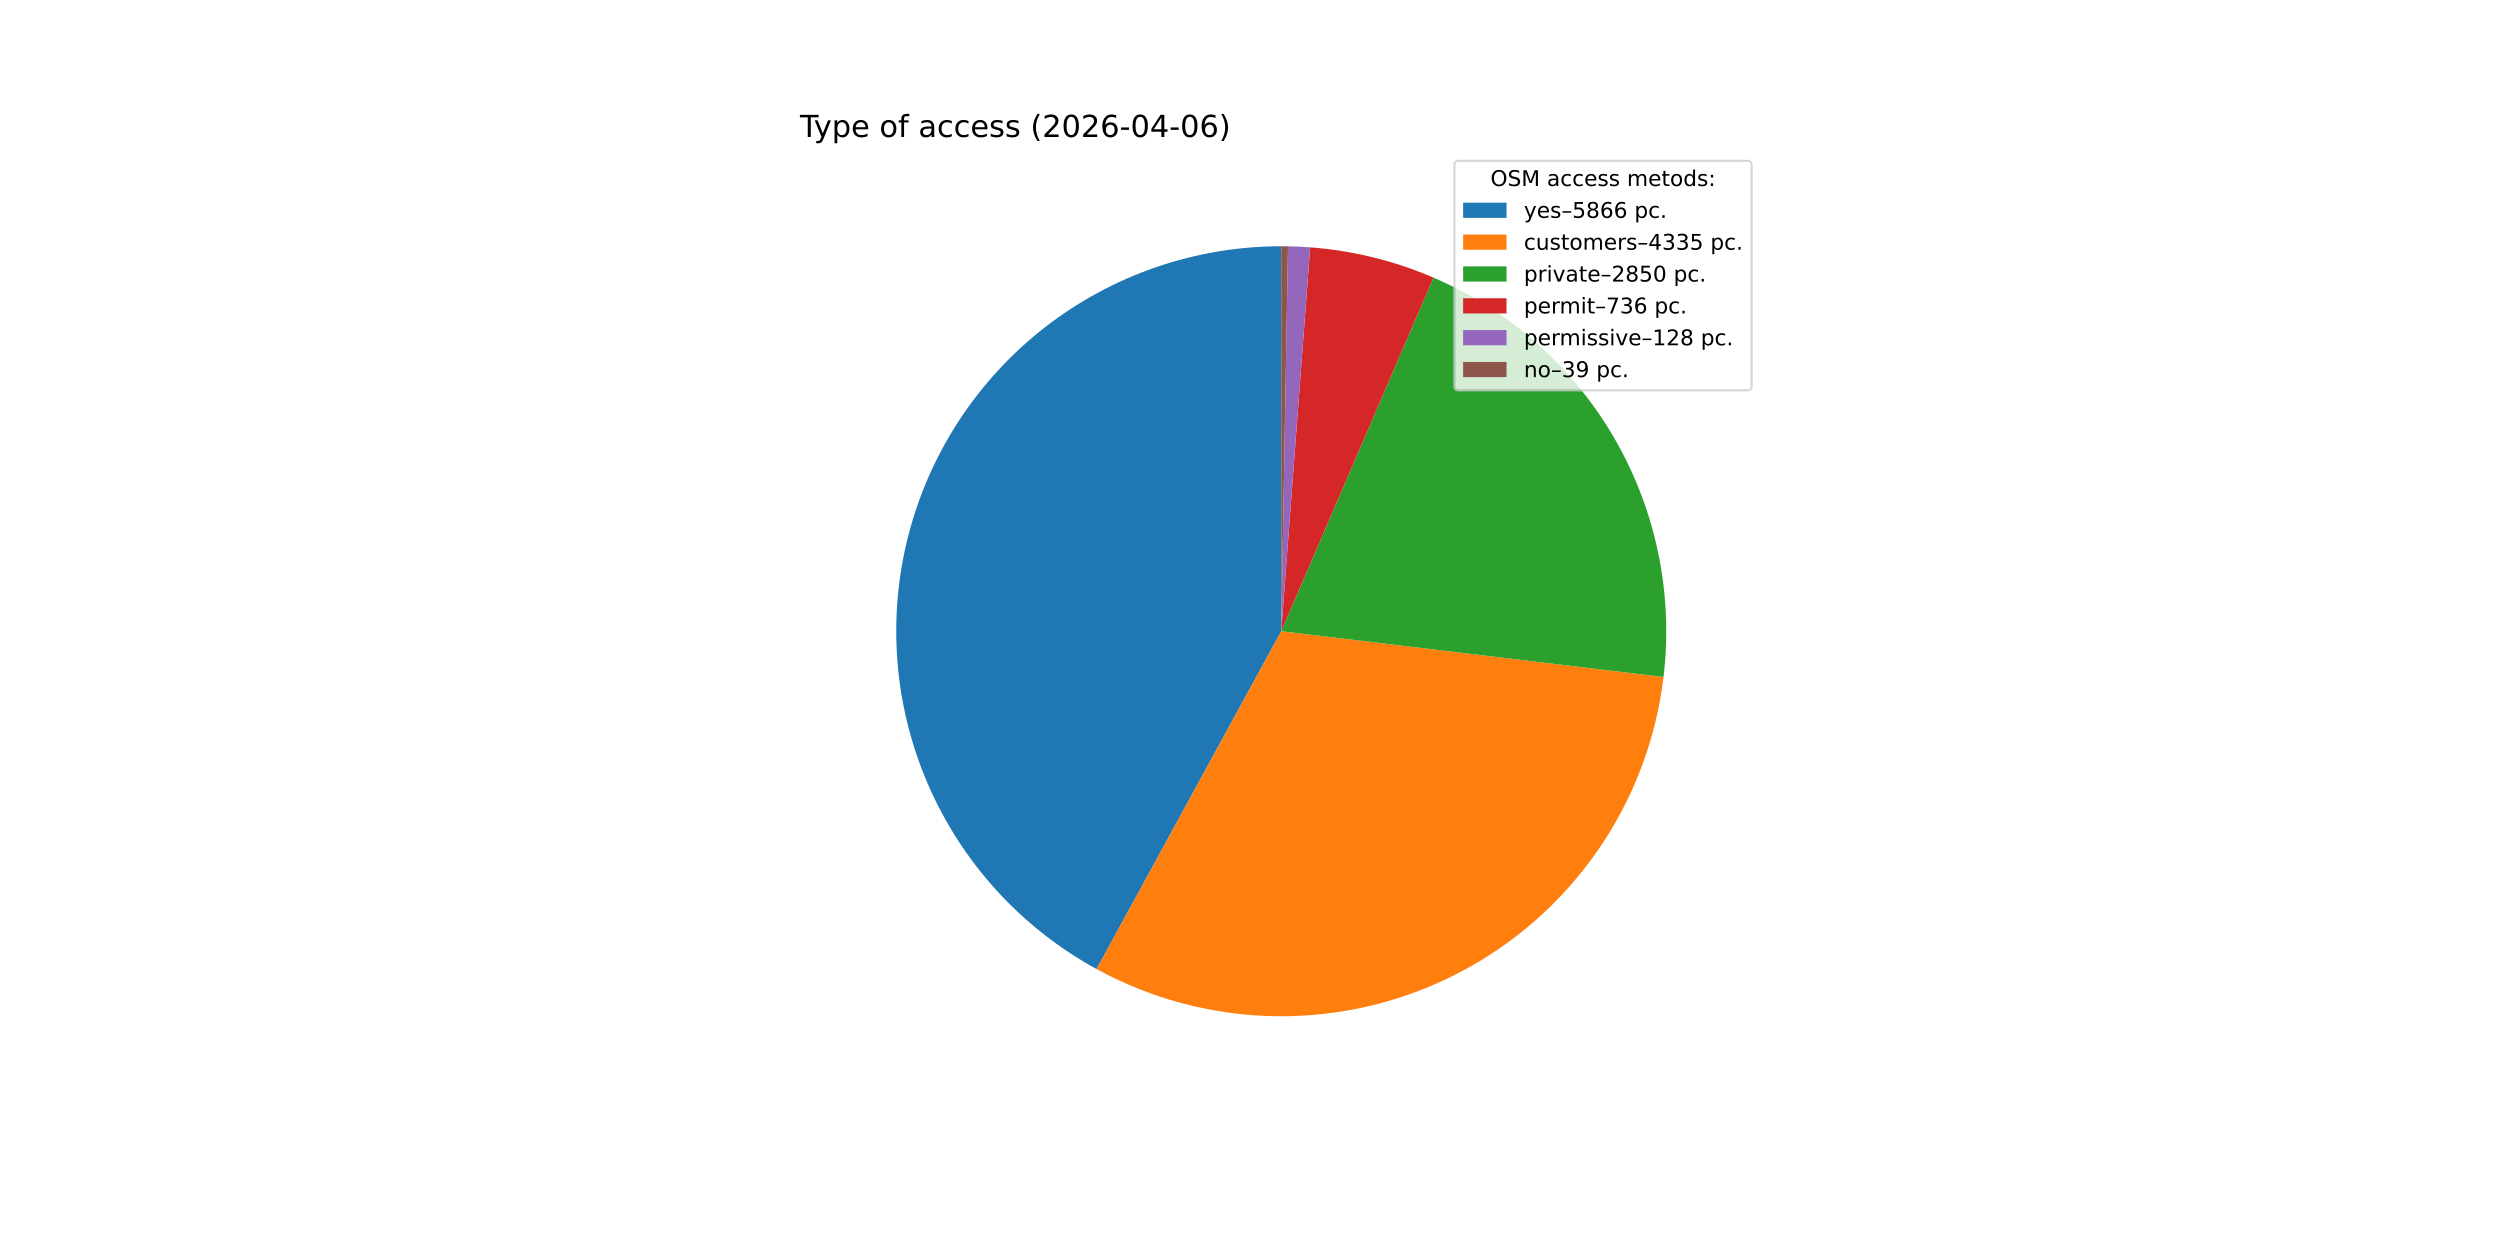
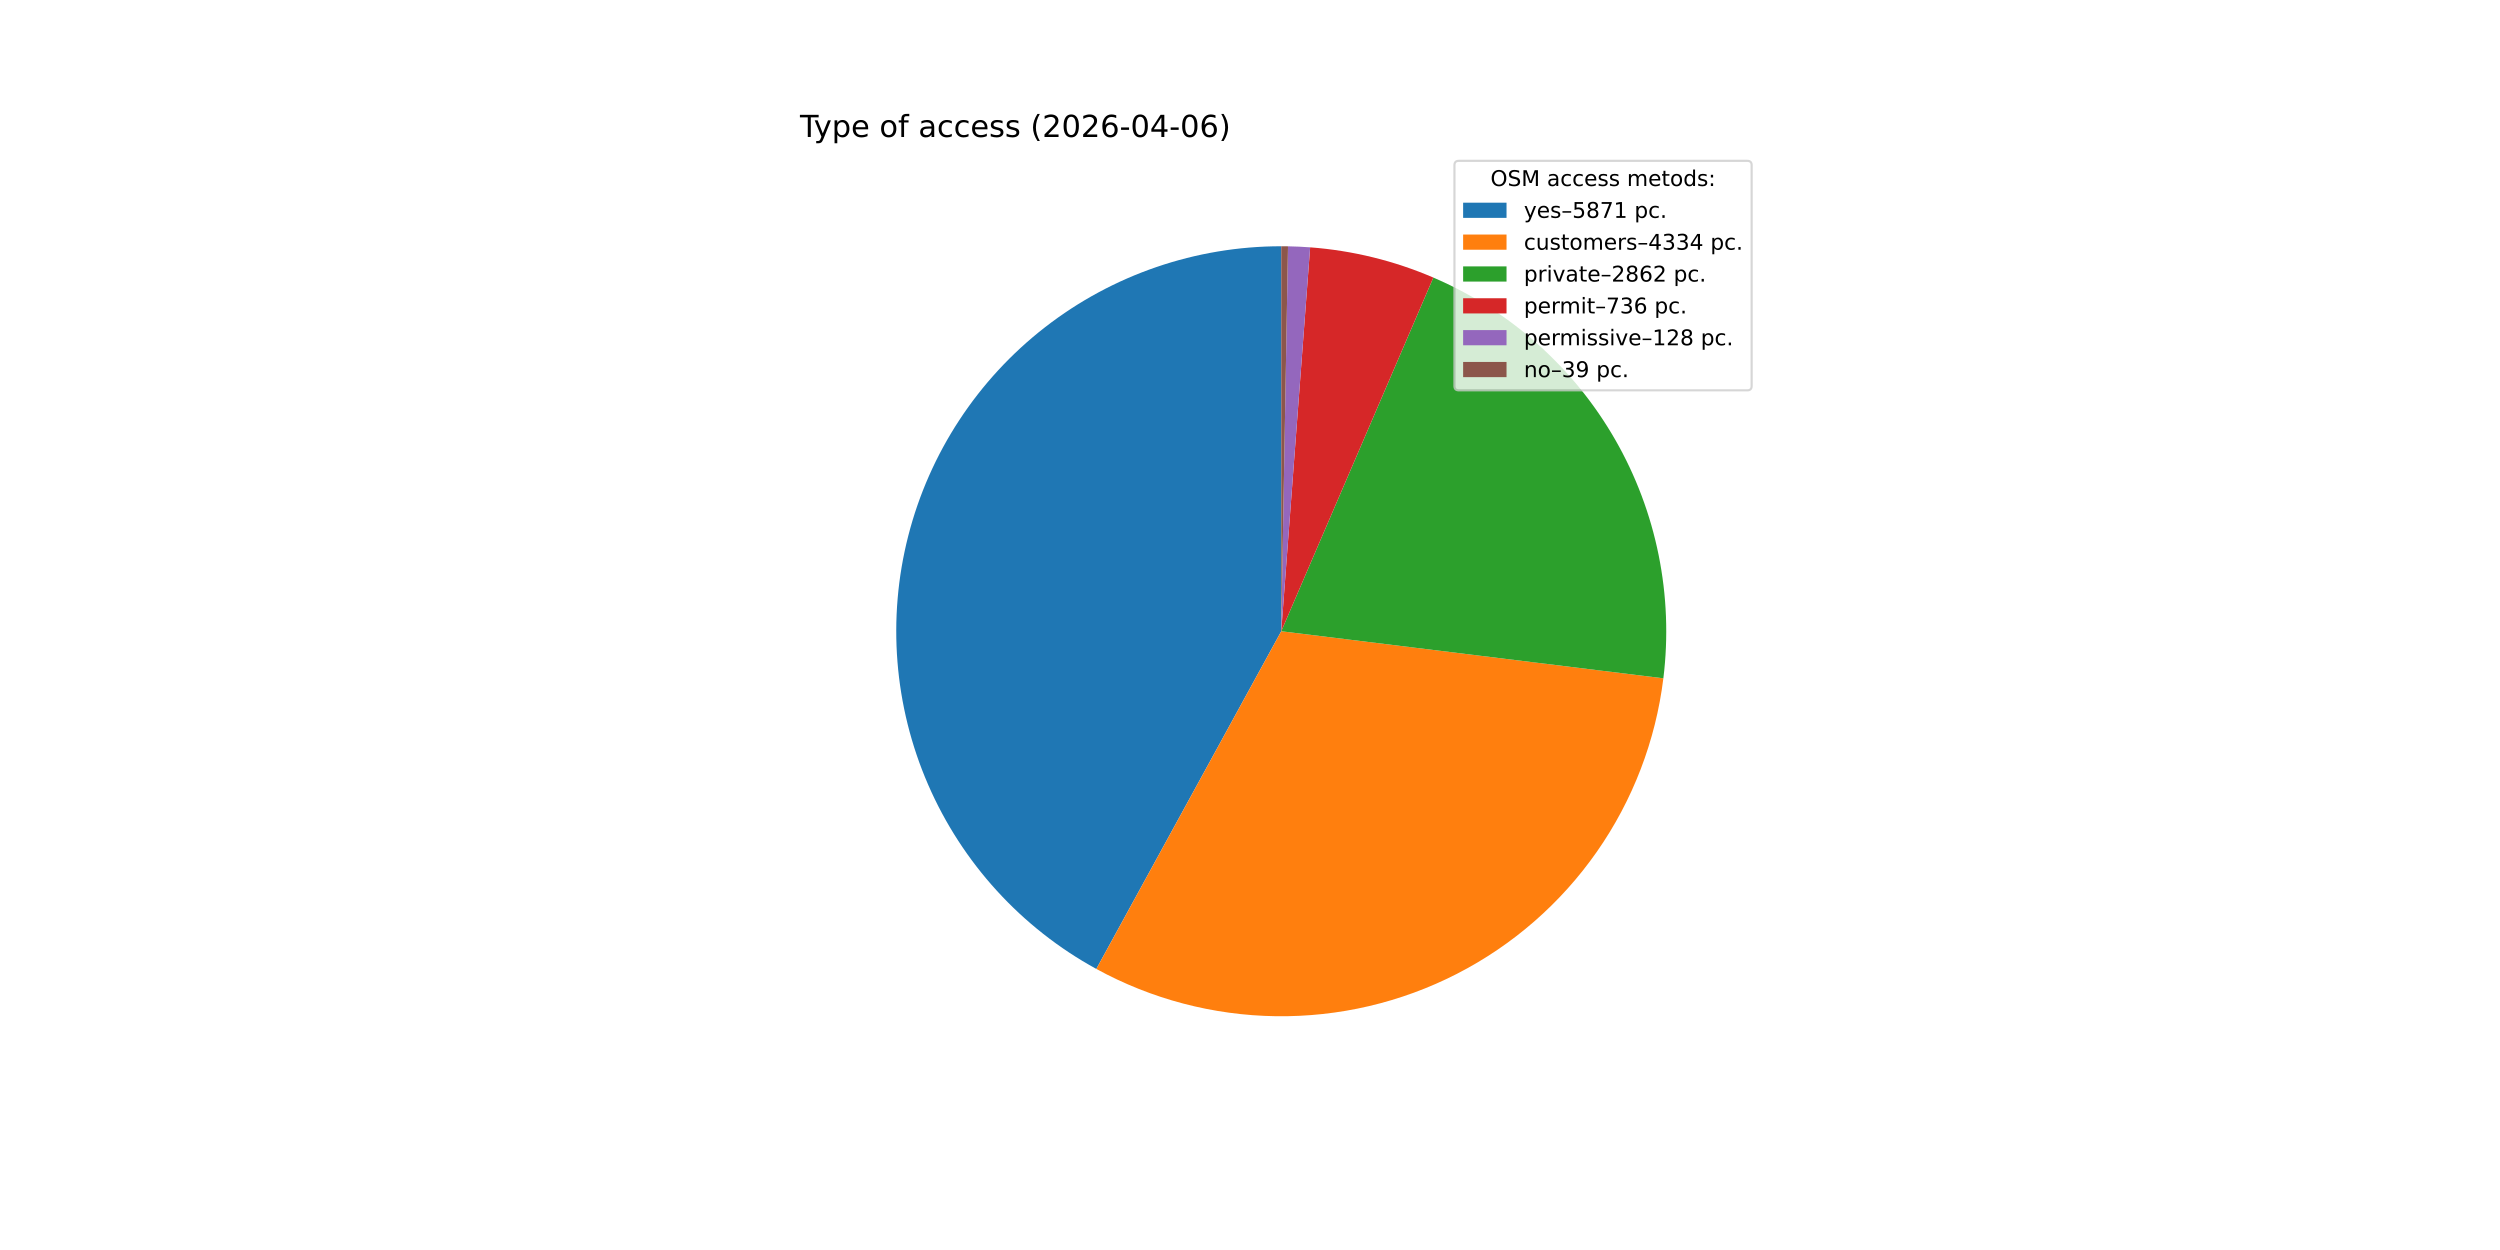
<svg xmlns="http://www.w3.org/2000/svg" xmlns:xlink="http://www.w3.org/1999/xlink" width="1152pt" height="576pt" viewBox="0 0 1152 576" version="1.1">
  <defs>
    <style type="text/css">*{stroke-linejoin: round; stroke-linecap: butt}</style>
  </defs>
  <g id="figure_1">
    <g id="patch_1">
      <path d="M 0 576  L 1152 576  L 1152 0  L 0 0  z " style="fill: #ffffff" />
    </g>
    <g id="axes_1">
      <g id="patch_2">
-         <path d="M 590.4 113.472  C 550.999 113.472 512.7 126.598 481.581 150.765  C 450.463 174.933 428.266 208.792 418.513 246.966  C 408.76 285.141 411.997 325.498 427.71 361.63  C 443.423 397.762 470.733 427.649 505.306 446.548  L 590.4 290.88  z " style="fill: #1f77b4" />
+         <path d="M 590.4 113.472  C 551.011 113.472 512.722 126.59 481.609 150.744  C 450.495 174.899 428.295 208.74 418.53 246.9  C 408.765 285.059 411.982 325.405 427.669 361.535  C 443.356 397.665 470.637 427.562 505.185 446.482  L 590.4 290.88  z " style="fill: #1f77b4" />
      </g>
      <g id="patch_3">
-         <path d="M 505.306 446.548  C 530.752 460.458 559.225 467.919 588.223 468.275  C 617.221 468.63 645.869 461.871 671.649 448.589  C 697.429 435.308 719.563 415.906 736.107 392.087  C 752.651 368.269 763.106 340.754 766.551 311.959  L 590.4 290.88  z " style="fill: #ff7f0e" />
+         <path d="M 505.185 446.482  C 530.585 460.392 559.009 467.874 587.966 468.271  C 616.924 468.669 645.542 461.969 671.315 448.761  C 697.087 435.553 719.237 416.232 735.824 392.494  C 752.412 368.755 762.937 341.311 766.477 312.569  L 590.4 290.88  z " style="fill: #ff7f0e" />
      </g>
      <g id="patch_4">
-         <path d="M 766.551 311.959  C 771.098 273.963 763.232 235.498 744.133 202.338  C 725.034 169.177 695.71 143.07 660.563 127.936  L 590.4 290.88  z " style="fill: #2ca02c" />
+         <path d="M 766.477 312.569  C 771.17 274.471 763.374 235.86 744.265 202.568  C 725.157 169.276 695.751 143.068 660.487 127.903  L 590.4 290.88  z " style="fill: #2ca02c" />
      </g>
      <g id="patch_5">
-         <path d="M 660.563 127.936  C 651.558 124.058 642.247 120.934 632.725 118.595  C 623.204 116.256 613.505 114.71 603.728 113.973  L 590.4 290.88  z " style="fill: #d62728" />
+         <path d="M 660.487 127.903  C 651.491 124.034 642.189 120.917 632.678 118.583  C 623.167 116.249 613.478 114.707 603.713 113.972  L 590.4 290.88  z " style="fill: #d62728" />
      </g>
      <g id="patch_6">
-         <path d="M 603.728 113.973  C 602.029 113.845 600.327 113.742 598.625 113.663  C 596.923 113.584 595.219 113.529 593.515 113.499  L 590.4 290.88  z " style="fill: #9467bd" />
+         <path d="M 603.713 113.972  C 602.015 113.844 600.316 113.741 598.616 113.662  C 596.915 113.583 595.214 113.529 593.512 113.499  L 590.4 290.88  z " style="fill: #9467bd" />
      </g>
      <g id="patch_7">
-         <path d="M 593.515 113.499  C 592.996 113.49 592.477 113.483 591.958 113.479  C 591.439 113.474 590.919 113.472 590.4 113.472  L 590.4 290.88  z " style="fill: #8c564b" />
+         <path d="M 593.512 113.499  C 592.993 113.49 592.475 113.483 591.956 113.479  C 591.437 113.474 590.919 113.472 590.4 113.472  L 590.4 290.88  z " style="fill: #8c564b" />
      </g>
      <g id="matplotlib.axis_1" />
      <g id="matplotlib.axis_2" />
      <g id="text_1">
        <g transform="translate(368.64 63.12) scale(0.14 -0.14)">
          <defs>
            <path id="DejaVuSans-54" d="M -19 4666  L 3928 4666  L 3928 4134  L 2272 4134  L 2272 0  L 1638 0  L 1638 4134  L -19 4134  L -19 4666  z " transform="scale(0.015625)" />
            <path id="DejaVuSans-79" d="M 2059 -325  Q 1816 -950 1584 -1140  Q 1353 -1331 966 -1331  L 506 -1331  L 506 -850  L 844 -850  Q 1081 -850 1212 -737  Q 1344 -625 1503 -206  L 1606 56  L 191 3500  L 800 3500  L 1894 763  L 2988 3500  L 3597 3500  L 2059 -325  z " transform="scale(0.015625)" />
            <path id="DejaVuSans-70" d="M 1159 525  L 1159 -1331  L 581 -1331  L 581 3500  L 1159 3500  L 1159 2969  Q 1341 3281 1617 3432  Q 1894 3584 2278 3584  Q 2916 3584 3314 3078  Q 3713 2572 3713 1747  Q 3713 922 3314 415  Q 2916 -91 2278 -91  Q 1894 -91 1617 61  Q 1341 213 1159 525  z M 3116 1747  Q 3116 2381 2855 2742  Q 2594 3103 2138 3103  Q 1681 3103 1420 2742  Q 1159 2381 1159 1747  Q 1159 1113 1420 752  Q 1681 391 2138 391  Q 2594 391 2855 752  Q 3116 1113 3116 1747  z " transform="scale(0.015625)" />
            <path id="DejaVuSans-65" d="M 3597 1894  L 3597 1613  L 953 1613  Q 991 1019 1311 708  Q 1631 397 2203 397  Q 2534 397 2845 478  Q 3156 559 3463 722  L 3463 178  Q 3153 47 2828 -22  Q 2503 -91 2169 -91  Q 1331 -91 842 396  Q 353 884 353 1716  Q 353 2575 817 3079  Q 1281 3584 2069 3584  Q 2775 3584 3186 3129  Q 3597 2675 3597 1894  z M 3022 2063  Q 3016 2534 2758 2815  Q 2500 3097 2075 3097  Q 1594 3097 1305 2825  Q 1016 2553 972 2059  L 3022 2063  z " transform="scale(0.015625)" />
            <path id="DejaVuSans-20" transform="scale(0.015625)" />
            <path id="DejaVuSans-6f" d="M 1959 3097  Q 1497 3097 1228 2736  Q 959 2375 959 1747  Q 959 1119 1226 758  Q 1494 397 1959 397  Q 2419 397 2687 759  Q 2956 1122 2956 1747  Q 2956 2369 2687 2733  Q 2419 3097 1959 3097  z M 1959 3584  Q 2709 3584 3137 3096  Q 3566 2609 3566 1747  Q 3566 888 3137 398  Q 2709 -91 1959 -91  Q 1206 -91 779 398  Q 353 888 353 1747  Q 353 2609 779 3096  Q 1206 3584 1959 3584  z " transform="scale(0.015625)" />
            <path id="DejaVuSans-66" d="M 2375 4863  L 2375 4384  L 1825 4384  Q 1516 4384 1395 4259  Q 1275 4134 1275 3809  L 1275 3500  L 2222 3500  L 2222 3053  L 1275 3053  L 1275 0  L 697 0  L 697 3053  L 147 3053  L 147 3500  L 697 3500  L 697 3744  Q 697 4328 969 4595  Q 1241 4863 1831 4863  L 2375 4863  z " transform="scale(0.015625)" />
            <path id="DejaVuSans-61" d="M 2194 1759  Q 1497 1759 1228 1600  Q 959 1441 959 1056  Q 959 750 1161 570  Q 1363 391 1709 391  Q 2188 391 2477 730  Q 2766 1069 2766 1631  L 2766 1759  L 2194 1759  z M 3341 1997  L 3341 0  L 2766 0  L 2766 531  Q 2569 213 2275 61  Q 1981 -91 1556 -91  Q 1019 -91 701 211  Q 384 513 384 1019  Q 384 1609 779 1909  Q 1175 2209 1959 2209  L 2766 2209  L 2766 2266  Q 2766 2663 2505 2880  Q 2244 3097 1772 3097  Q 1472 3097 1187 3025  Q 903 2953 641 2809  L 641 3341  Q 956 3463 1253 3523  Q 1550 3584 1831 3584  Q 2591 3584 2966 3190  Q 3341 2797 3341 1997  z " transform="scale(0.015625)" />
            <path id="DejaVuSans-63" d="M 3122 3366  L 3122 2828  Q 2878 2963 2633 3030  Q 2388 3097 2138 3097  Q 1578 3097 1268 2742  Q 959 2388 959 1747  Q 959 1106 1268 751  Q 1578 397 2138 397  Q 2388 397 2633 464  Q 2878 531 3122 666  L 3122 134  Q 2881 22 2623 -34  Q 2366 -91 2075 -91  Q 1284 -91 818 406  Q 353 903 353 1747  Q 353 2603 823 3093  Q 1294 3584 2113 3584  Q 2378 3584 2631 3529  Q 2884 3475 3122 3366  z " transform="scale(0.015625)" />
            <path id="DejaVuSans-73" d="M 2834 3397  L 2834 2853  Q 2591 2978 2328 3040  Q 2066 3103 1784 3103  Q 1356 3103 1142 2972  Q 928 2841 928 2578  Q 928 2378 1081 2264  Q 1234 2150 1697 2047  L 1894 2003  Q 2506 1872 2764 1633  Q 3022 1394 3022 966  Q 3022 478 2636 193  Q 2250 -91 1575 -91  Q 1294 -91 989 -36  Q 684 19 347 128  L 347 722  Q 666 556 975 473  Q 1284 391 1588 391  Q 1994 391 2212 530  Q 2431 669 2431 922  Q 2431 1156 2273 1281  Q 2116 1406 1581 1522  L 1381 1569  Q 847 1681 609 1914  Q 372 2147 372 2553  Q 372 3047 722 3315  Q 1072 3584 1716 3584  Q 2034 3584 2315 3537  Q 2597 3491 2834 3397  z " transform="scale(0.015625)" />
            <path id="DejaVuSans-28" d="M 1984 4856  Q 1566 4138 1362 3434  Q 1159 2731 1159 2009  Q 1159 1288 1364 580  Q 1569 -128 1984 -844  L 1484 -844  Q 1016 -109 783 600  Q 550 1309 550 2009  Q 550 2706 781 3412  Q 1013 4119 1484 4856  L 1984 4856  z " transform="scale(0.015625)" />
            <path id="DejaVuSans-32" d="M 1228 531  L 3431 531  L 3431 0  L 469 0  L 469 531  Q 828 903 1448 1529  Q 2069 2156 2228 2338  Q 2531 2678 2651 2914  Q 2772 3150 2772 3378  Q 2772 3750 2511 3984  Q 2250 4219 1831 4219  Q 1534 4219 1204 4116  Q 875 4013 500 3803  L 500 4441  Q 881 4594 1212 4672  Q 1544 4750 1819 4750  Q 2544 4750 2975 4387  Q 3406 4025 3406 3419  Q 3406 3131 3298 2873  Q 3191 2616 2906 2266  Q 2828 2175 2409 1742  Q 1991 1309 1228 531  z " transform="scale(0.015625)" />
            <path id="DejaVuSans-30" d="M 2034 4250  Q 1547 4250 1301 3770  Q 1056 3291 1056 2328  Q 1056 1369 1301 889  Q 1547 409 2034 409  Q 2525 409 2770 889  Q 3016 1369 3016 2328  Q 3016 3291 2770 3770  Q 2525 4250 2034 4250  z M 2034 4750  Q 2819 4750 3233 4129  Q 3647 3509 3647 2328  Q 3647 1150 3233 529  Q 2819 -91 2034 -91  Q 1250 -91 836 529  Q 422 1150 422 2328  Q 422 3509 836 4129  Q 1250 4750 2034 4750  z " transform="scale(0.015625)" />
            <path id="DejaVuSans-36" d="M 2113 2584  Q 1688 2584 1439 2293  Q 1191 2003 1191 1497  Q 1191 994 1439 701  Q 1688 409 2113 409  Q 2538 409 2786 701  Q 3034 994 3034 1497  Q 3034 2003 2786 2293  Q 2538 2584 2113 2584  z M 3366 4563  L 3366 3988  Q 3128 4100 2886 4159  Q 2644 4219 2406 4219  Q 1781 4219 1451 3797  Q 1122 3375 1075 2522  Q 1259 2794 1537 2939  Q 1816 3084 2150 3084  Q 2853 3084 3261 2657  Q 3669 2231 3669 1497  Q 3669 778 3244 343  Q 2819 -91 2113 -91  Q 1303 -91 875 529  Q 447 1150 447 2328  Q 447 3434 972 4092  Q 1497 4750 2381 4750  Q 2619 4750 2861 4703  Q 3103 4656 3366 4563  z " transform="scale(0.015625)" />
            <path id="DejaVuSans-2d" d="M 313 2009  L 1997 2009  L 1997 1497  L 313 1497  L 313 2009  z " transform="scale(0.015625)" />
            <path id="DejaVuSans-34" d="M 2419 4116  L 825 1625  L 2419 1625  L 2419 4116  z M 2253 4666  L 3047 4666  L 3047 1625  L 3713 1625  L 3713 1100  L 3047 1100  L 3047 0  L 2419 0  L 2419 1100  L 313 1100  L 313 1709  L 2253 4666  z " transform="scale(0.015625)" />
            <path id="DejaVuSans-29" d="M 513 4856  L 1013 4856  Q 1481 4119 1714 3412  Q 1947 2706 1947 2009  Q 1947 1309 1714 600  Q 1481 -109 1013 -844  L 513 -844  Q 928 -128 1133 580  Q 1338 1288 1338 2009  Q 1338 2731 1133 3434  Q 928 4138 513 4856  z " transform="scale(0.015625)" />
          </defs>
          <use xlink:href="#DejaVuSans-54" />
          <use xlink:href="#DejaVuSans-79" x="45.459" />
          <use xlink:href="#DejaVuSans-70" x="104.639" />
          <use xlink:href="#DejaVuSans-65" x="168.115" />
          <use xlink:href="#DejaVuSans-20" x="229.639" />
          <use xlink:href="#DejaVuSans-6f" x="261.426" />
          <use xlink:href="#DejaVuSans-66" x="322.607" />
          <use xlink:href="#DejaVuSans-20" x="357.812" />
          <use xlink:href="#DejaVuSans-61" x="389.6" />
          <use xlink:href="#DejaVuSans-63" x="450.879" />
          <use xlink:href="#DejaVuSans-63" x="505.859" />
          <use xlink:href="#DejaVuSans-65" x="560.84" />
          <use xlink:href="#DejaVuSans-73" x="622.363" />
          <use xlink:href="#DejaVuSans-73" x="674.463" />
          <use xlink:href="#DejaVuSans-20" x="726.562" />
          <use xlink:href="#DejaVuSans-28" x="758.35" />
          <use xlink:href="#DejaVuSans-32" x="797.363" />
          <use xlink:href="#DejaVuSans-30" x="860.986" />
          <use xlink:href="#DejaVuSans-32" x="924.609" />
          <use xlink:href="#DejaVuSans-36" x="988.232" />
          <use xlink:href="#DejaVuSans-2d" x="1051.855" />
          <use xlink:href="#DejaVuSans-30" x="1087.939" />
          <use xlink:href="#DejaVuSans-34" x="1151.562" />
          <use xlink:href="#DejaVuSans-2d" x="1215.186" />
          <use xlink:href="#DejaVuSans-30" x="1251.27" />
          <use xlink:href="#DejaVuSans-36" x="1314.893" />
          <use xlink:href="#DejaVuSans-29" x="1378.516" />
        </g>
      </g>
      <g id="legend_1">
        <g id="patch_8">
          <path d="M 672.208 179.867  L 805.16 179.867  Q 807.16 179.867 807.16 177.867  L 807.16 76.12  Q 807.16 74.12 805.16 74.12  L 672.208 74.12  Q 670.208 74.12 670.208 76.12  L 670.208 177.867  Q 670.208 179.867 672.208 179.867  z " style="fill: #ffffff; opacity: 0.8; stroke: #cccccc; stroke-linejoin: miter" />
        </g>
        <g id="text_2">
          <g transform="translate(686.8038 85.71844) scale(0.1 -0.1)">
            <defs>
              <path id="DejaVuSans-4f" d="M 2522 4238  Q 1834 4238 1429 3725  Q 1025 3213 1025 2328  Q 1025 1447 1429 934  Q 1834 422 2522 422  Q 3209 422 3611 934  Q 4013 1447 4013 2328  Q 4013 3213 3611 3725  Q 3209 4238 2522 4238  z M 2522 4750  Q 3503 4750 4090 4092  Q 4678 3434 4678 2328  Q 4678 1225 4090 567  Q 3503 -91 2522 -91  Q 1538 -91 948 565  Q 359 1222 359 2328  Q 359 3434 948 4092  Q 1538 4750 2522 4750  z " transform="scale(0.015625)" />
              <path id="DejaVuSans-53" d="M 3425 4513  L 3425 3897  Q 3066 4069 2747 4153  Q 2428 4238 2131 4238  Q 1616 4238 1336 4038  Q 1056 3838 1056 3469  Q 1056 3159 1242 3001  Q 1428 2844 1947 2747  L 2328 2669  Q 3034 2534 3370 2195  Q 3706 1856 3706 1288  Q 3706 609 3251 259  Q 2797 -91 1919 -91  Q 1588 -91 1214 -16  Q 841 59 441 206  L 441 856  Q 825 641 1194 531  Q 1563 422 1919 422  Q 2459 422 2753 634  Q 3047 847 3047 1241  Q 3047 1584 2836 1778  Q 2625 1972 2144 2069  L 1759 2144  Q 1053 2284 737 2584  Q 422 2884 422 3419  Q 422 4038 858 4394  Q 1294 4750 2059 4750  Q 2388 4750 2728 4690  Q 3069 4631 3425 4513  z " transform="scale(0.015625)" />
              <path id="DejaVuSans-4d" d="M 628 4666  L 1569 4666  L 2759 1491  L 3956 4666  L 4897 4666  L 4897 0  L 4281 0  L 4281 4097  L 3078 897  L 2444 897  L 1241 4097  L 1241 0  L 628 0  L 628 4666  z " transform="scale(0.015625)" />
              <path id="DejaVuSans-6d" d="M 3328 2828  Q 3544 3216 3844 3400  Q 4144 3584 4550 3584  Q 5097 3584 5394 3201  Q 5691 2819 5691 2113  L 5691 0  L 5113 0  L 5113 2094  Q 5113 2597 4934 2840  Q 4756 3084 4391 3084  Q 3944 3084 3684 2787  Q 3425 2491 3425 1978  L 3425 0  L 2847 0  L 2847 2094  Q 2847 2600 2669 2842  Q 2491 3084 2119 3084  Q 1678 3084 1418 2786  Q 1159 2488 1159 1978  L 1159 0  L 581 0  L 581 3500  L 1159 3500  L 1159 2956  Q 1356 3278 1631 3431  Q 1906 3584 2284 3584  Q 2666 3584 2933 3390  Q 3200 3197 3328 2828  z " transform="scale(0.015625)" />
              <path id="DejaVuSans-74" d="M 1172 4494  L 1172 3500  L 2356 3500  L 2356 3053  L 1172 3053  L 1172 1153  Q 1172 725 1289 603  Q 1406 481 1766 481  L 2356 481  L 2356 0  L 1766 0  Q 1100 0 847 248  Q 594 497 594 1153  L 594 3053  L 172 3053  L 172 3500  L 594 3500  L 594 4494  L 1172 4494  z " transform="scale(0.015625)" />
              <path id="DejaVuSans-64" d="M 2906 2969  L 2906 4863  L 3481 4863  L 3481 0  L 2906 0  L 2906 525  Q 2725 213 2448 61  Q 2172 -91 1784 -91  Q 1150 -91 751 415  Q 353 922 353 1747  Q 353 2572 751 3078  Q 1150 3584 1784 3584  Q 2172 3584 2448 3432  Q 2725 3281 2906 2969  z M 947 1747  Q 947 1113 1208 752  Q 1469 391 1925 391  Q 2381 391 2643 752  Q 2906 1113 2906 1747  Q 2906 2381 2643 2742  Q 2381 3103 1925 3103  Q 1469 3103 1208 2742  Q 947 2381 947 1747  z " transform="scale(0.015625)" />
              <path id="DejaVuSans-3a" d="M 750 794  L 1409 794  L 1409 0  L 750 0  L 750 794  z M 750 3309  L 1409 3309  L 1409 2516  L 750 2516  L 750 3309  z " transform="scale(0.015625)" />
            </defs>
            <use xlink:href="#DejaVuSans-4f" />
            <use xlink:href="#DejaVuSans-53" x="78.711" />
            <use xlink:href="#DejaVuSans-4d" x="142.188" />
            <use xlink:href="#DejaVuSans-20" x="228.467" />
            <use xlink:href="#DejaVuSans-61" x="260.254" />
            <use xlink:href="#DejaVuSans-63" x="321.533" />
            <use xlink:href="#DejaVuSans-63" x="376.514" />
            <use xlink:href="#DejaVuSans-65" x="431.494" />
            <use xlink:href="#DejaVuSans-73" x="493.018" />
            <use xlink:href="#DejaVuSans-73" x="545.117" />
            <use xlink:href="#DejaVuSans-20" x="597.217" />
            <use xlink:href="#DejaVuSans-6d" x="629.004" />
            <use xlink:href="#DejaVuSans-65" x="726.416" />
            <use xlink:href="#DejaVuSans-74" x="787.939" />
            <use xlink:href="#DejaVuSans-6f" x="827.148" />
            <use xlink:href="#DejaVuSans-64" x="888.33" />
            <use xlink:href="#DejaVuSans-73" x="951.807" />
            <use xlink:href="#DejaVuSans-3a" x="1003.906" />
          </g>
        </g>
        <g id="patch_9">
          <path d="M 674.208 100.397  L 694.208 100.397  L 694.208 93.397  L 674.208 93.397  z " style="fill: #1f77b4" />
        </g>
        <g id="text_3">
          <g transform="translate(702.2084 100.3966) scale(0.1 -0.1)">
            <defs>
              <path id="DejaVuSans-2013" d="M 313 1978  L 2888 1978  L 2888 1528  L 313 1528  L 313 1978  z " transform="scale(0.015625)" />
              <path id="DejaVuSans-35" d="M 691 4666  L 3169 4666  L 3169 4134  L 1269 4134  L 1269 2991  Q 1406 3038 1543 3061  Q 1681 3084 1819 3084  Q 2600 3084 3056 2656  Q 3513 2228 3513 1497  Q 3513 744 3044 326  Q 2575 -91 1722 -91  Q 1428 -91 1123 -41  Q 819 9 494 109  L 494 744  Q 775 591 1075 516  Q 1375 441 1709 441  Q 2250 441 2565 725  Q 2881 1009 2881 1497  Q 2881 1984 2565 2268  Q 2250 2553 1709 2553  Q 1456 2553 1204 2497  Q 953 2441 691 2322  L 691 4666  z " transform="scale(0.015625)" />
              <path id="DejaVuSans-38" d="M 2034 2216  Q 1584 2216 1326 1975  Q 1069 1734 1069 1313  Q 1069 891 1326 650  Q 1584 409 2034 409  Q 2484 409 2743 651  Q 3003 894 3003 1313  Q 3003 1734 2745 1975  Q 2488 2216 2034 2216  z M 1403 2484  Q 997 2584 770 2862  Q 544 3141 544 3541  Q 544 4100 942 4425  Q 1341 4750 2034 4750  Q 2731 4750 3128 4425  Q 3525 4100 3525 3541  Q 3525 3141 3298 2862  Q 3072 2584 2669 2484  Q 3125 2378 3379 2068  Q 3634 1759 3634 1313  Q 3634 634 3220 271  Q 2806 -91 2034 -91  Q 1263 -91 848 271  Q 434 634 434 1313  Q 434 1759 690 2068  Q 947 2378 1403 2484  z M 1172 3481  Q 1172 3119 1398 2916  Q 1625 2713 2034 2713  Q 2441 2713 2670 2916  Q 2900 3119 2900 3481  Q 2900 3844 2670 4047  Q 2441 4250 2034 4250  Q 1625 4250 1398 4047  Q 1172 3844 1172 3481  z " transform="scale(0.015625)" />
+               <path id="DejaVuSans-37" d="M 525 4666  L 3525 4666  L 3525 4397  L 1831 0  L 1172 0  L 2766 4134  L 525 4134  L 525 4666  z " transform="scale(0.015625)" />
+               <path id="DejaVuSans-31" d="M 794 531  L 1825 531  L 1825 4091  L 703 3866  L 703 4441  L 1819 4666  L 2450 4666  L 2450 531  L 3481 531  L 3481 0  L 794 0  L 794 531  z " transform="scale(0.015625)" />
              <path id="DejaVuSans-2e" d="M 684 794  L 1344 794  L 1344 0  L 684 0  L 684 794  z " transform="scale(0.015625)" />
            </defs>
            <use xlink:href="#DejaVuSans-79" />
            <use xlink:href="#DejaVuSans-65" x="59.18" />
            <use xlink:href="#DejaVuSans-73" x="120.703" />
            <use xlink:href="#DejaVuSans-2013" x="172.803" />
            <use xlink:href="#DejaVuSans-35" x="222.803" />
            <use xlink:href="#DejaVuSans-38" x="286.426" />
-             <use xlink:href="#DejaVuSans-36" x="350.049" />
-             <use xlink:href="#DejaVuSans-36" x="413.672" />
+             <use xlink:href="#DejaVuSans-37" x="350.049" />
+             <use xlink:href="#DejaVuSans-31" x="413.672" />
            <use xlink:href="#DejaVuSans-20" x="477.295" />
            <use xlink:href="#DejaVuSans-70" x="509.082" />
            <use xlink:href="#DejaVuSans-63" x="572.559" />
            <use xlink:href="#DejaVuSans-2e" x="627.539" />
          </g>
        </g>
        <g id="patch_10">
          <path d="M 674.208 115.075  L 694.208 115.075  L 694.208 108.075  L 674.208 108.075  z " style="fill: #ff7f0e" />
        </g>
        <g id="text_4">
          <g transform="translate(702.2084 115.0747) scale(0.1 -0.1)">
            <defs>
              <path id="DejaVuSans-75" d="M 544 1381  L 544 3500  L 1119 3500  L 1119 1403  Q 1119 906 1312 657  Q 1506 409 1894 409  Q 2359 409 2629 706  Q 2900 1003 2900 1516  L 2900 3500  L 3475 3500  L 3475 0  L 2900 0  L 2900 538  Q 2691 219 2414 64  Q 2138 -91 1772 -91  Q 1169 -91 856 284  Q 544 659 544 1381  z M 1991 3584  L 1991 3584  z " transform="scale(0.015625)" />
              <path id="DejaVuSans-72" d="M 2631 2963  Q 2534 3019 2420 3045  Q 2306 3072 2169 3072  Q 1681 3072 1420 2755  Q 1159 2438 1159 1844  L 1159 0  L 581 0  L 581 3500  L 1159 3500  L 1159 2956  Q 1341 3275 1631 3429  Q 1922 3584 2338 3584  Q 2397 3584 2469 3576  Q 2541 3569 2628 3553  L 2631 2963  z " transform="scale(0.015625)" />
              <path id="DejaVuSans-33" d="M 2597 2516  Q 3050 2419 3304 2112  Q 3559 1806 3559 1356  Q 3559 666 3084 287  Q 2609 -91 1734 -91  Q 1441 -91 1130 -33  Q 819 25 488 141  L 488 750  Q 750 597 1062 519  Q 1375 441 1716 441  Q 2309 441 2620 675  Q 2931 909 2931 1356  Q 2931 1769 2642 2001  Q 2353 2234 1838 2234  L 1294 2234  L 1294 2753  L 1863 2753  Q 2328 2753 2575 2939  Q 2822 3125 2822 3475  Q 2822 3834 2567 4026  Q 2313 4219 1838 4219  Q 1578 4219 1281 4162  Q 984 4106 628 3988  L 628 4550  Q 988 4650 1302 4700  Q 1616 4750 1894 4750  Q 2613 4750 3031 4423  Q 3450 4097 3450 3541  Q 3450 3153 3228 2886  Q 3006 2619 2597 2516  z " transform="scale(0.015625)" />
            </defs>
            <use xlink:href="#DejaVuSans-63" />
            <use xlink:href="#DejaVuSans-75" x="54.98" />
            <use xlink:href="#DejaVuSans-73" x="118.359" />
            <use xlink:href="#DejaVuSans-74" x="170.459" />
            <use xlink:href="#DejaVuSans-6f" x="209.668" />
            <use xlink:href="#DejaVuSans-6d" x="270.85" />
            <use xlink:href="#DejaVuSans-65" x="368.262" />
            <use xlink:href="#DejaVuSans-72" x="429.785" />
            <use xlink:href="#DejaVuSans-73" x="470.898" />
            <use xlink:href="#DejaVuSans-2013" x="522.998" />
            <use xlink:href="#DejaVuSans-34" x="572.998" />
            <use xlink:href="#DejaVuSans-33" x="636.621" />
            <use xlink:href="#DejaVuSans-33" x="700.244" />
-             <use xlink:href="#DejaVuSans-35" x="763.867" />
+             <use xlink:href="#DejaVuSans-34" x="763.867" />
            <use xlink:href="#DejaVuSans-20" x="827.49" />
            <use xlink:href="#DejaVuSans-70" x="859.277" />
            <use xlink:href="#DejaVuSans-63" x="922.754" />
            <use xlink:href="#DejaVuSans-2e" x="977.734" />
          </g>
        </g>
        <g id="patch_11">
          <path d="M 674.208 129.753  L 694.208 129.753  L 694.208 122.753  L 674.208 122.753  z " style="fill: #2ca02c" />
        </g>
        <g id="text_5">
          <g transform="translate(702.2084 129.7528) scale(0.1 -0.1)">
            <defs>
              <path id="DejaVuSans-69" d="M 603 3500  L 1178 3500  L 1178 0  L 603 0  L 603 3500  z M 603 4863  L 1178 4863  L 1178 4134  L 603 4134  L 603 4863  z " transform="scale(0.015625)" />
              <path id="DejaVuSans-76" d="M 191 3500  L 800 3500  L 1894 563  L 2988 3500  L 3597 3500  L 2284 0  L 1503 0  L 191 3500  z " transform="scale(0.015625)" />
            </defs>
            <use xlink:href="#DejaVuSans-70" />
            <use xlink:href="#DejaVuSans-72" x="63.477" />
            <use xlink:href="#DejaVuSans-69" x="104.59" />
            <use xlink:href="#DejaVuSans-76" x="132.373" />
            <use xlink:href="#DejaVuSans-61" x="191.553" />
            <use xlink:href="#DejaVuSans-74" x="252.832" />
            <use xlink:href="#DejaVuSans-65" x="292.041" />
            <use xlink:href="#DejaVuSans-2013" x="353.564" />
            <use xlink:href="#DejaVuSans-32" x="403.564" />
            <use xlink:href="#DejaVuSans-38" x="467.188" />
-             <use xlink:href="#DejaVuSans-35" x="530.811" />
-             <use xlink:href="#DejaVuSans-30" x="594.434" />
+             <use xlink:href="#DejaVuSans-36" x="530.811" />
+             <use xlink:href="#DejaVuSans-32" x="594.434" />
            <use xlink:href="#DejaVuSans-20" x="658.057" />
            <use xlink:href="#DejaVuSans-70" x="689.844" />
            <use xlink:href="#DejaVuSans-63" x="753.32" />
            <use xlink:href="#DejaVuSans-2e" x="808.301" />
          </g>
        </g>
        <g id="patch_12">
          <path d="M 674.208 144.431  L 694.208 144.431  L 694.208 137.431  L 674.208 137.431  z " style="fill: #d62728" />
        </g>
        <g id="text_6">
          <g transform="translate(702.2084 144.4309) scale(0.1 -0.1)">
-             <defs>
-               <path id="DejaVuSans-37" d="M 525 4666  L 3525 4666  L 3525 4397  L 1831 0  L 1172 0  L 2766 4134  L 525 4134  L 525 4666  z " transform="scale(0.015625)" />
-             </defs>
            <use xlink:href="#DejaVuSans-70" />
            <use xlink:href="#DejaVuSans-65" x="63.477" />
            <use xlink:href="#DejaVuSans-72" x="125" />
            <use xlink:href="#DejaVuSans-6d" x="164.363" />
            <use xlink:href="#DejaVuSans-69" x="261.775" />
            <use xlink:href="#DejaVuSans-74" x="289.559" />
            <use xlink:href="#DejaVuSans-2013" x="328.768" />
            <use xlink:href="#DejaVuSans-37" x="378.768" />
            <use xlink:href="#DejaVuSans-33" x="442.391" />
            <use xlink:href="#DejaVuSans-36" x="506.014" />
            <use xlink:href="#DejaVuSans-20" x="569.637" />
            <use xlink:href="#DejaVuSans-70" x="601.424" />
            <use xlink:href="#DejaVuSans-63" x="664.9" />
            <use xlink:href="#DejaVuSans-2e" x="719.881" />
          </g>
        </g>
        <g id="patch_13">
          <path d="M 674.208 159.109  L 694.208 159.109  L 694.208 152.109  L 674.208 152.109  z " style="fill: #9467bd" />
        </g>
        <g id="text_7">
          <g transform="translate(702.2084 159.1091) scale(0.1 -0.1)">
-             <defs>
-               <path id="DejaVuSans-31" d="M 794 531  L 1825 531  L 1825 4091  L 703 3866  L 703 4441  L 1819 4666  L 2450 4666  L 2450 531  L 3481 531  L 3481 0  L 794 0  L 794 531  z " transform="scale(0.015625)" />
-             </defs>
            <use xlink:href="#DejaVuSans-70" />
            <use xlink:href="#DejaVuSans-65" x="63.477" />
            <use xlink:href="#DejaVuSans-72" x="125" />
            <use xlink:href="#DejaVuSans-6d" x="164.363" />
            <use xlink:href="#DejaVuSans-69" x="261.775" />
            <use xlink:href="#DejaVuSans-73" x="289.559" />
            <use xlink:href="#DejaVuSans-73" x="341.658" />
            <use xlink:href="#DejaVuSans-69" x="393.758" />
            <use xlink:href="#DejaVuSans-76" x="421.541" />
            <use xlink:href="#DejaVuSans-65" x="480.721" />
            <use xlink:href="#DejaVuSans-2013" x="542.244" />
            <use xlink:href="#DejaVuSans-31" x="592.244" />
            <use xlink:href="#DejaVuSans-32" x="655.867" />
            <use xlink:href="#DejaVuSans-38" x="719.49" />
            <use xlink:href="#DejaVuSans-20" x="783.113" />
            <use xlink:href="#DejaVuSans-70" x="814.9" />
            <use xlink:href="#DejaVuSans-63" x="878.377" />
            <use xlink:href="#DejaVuSans-2e" x="933.357" />
          </g>
        </g>
        <g id="patch_14">
          <path d="M 674.208 173.787  L 694.208 173.787  L 694.208 166.787  L 674.208 166.787  z " style="fill: #8c564b" />
        </g>
        <g id="text_8">
          <g transform="translate(702.2084 173.7872) scale(0.1 -0.1)">
            <defs>
              <path id="DejaVuSans-6e" d="M 3513 2113  L 3513 0  L 2938 0  L 2938 2094  Q 2938 2591 2744 2837  Q 2550 3084 2163 3084  Q 1697 3084 1428 2787  Q 1159 2491 1159 1978  L 1159 0  L 581 0  L 581 3500  L 1159 3500  L 1159 2956  Q 1366 3272 1645 3428  Q 1925 3584 2291 3584  Q 2894 3584 3203 3211  Q 3513 2838 3513 2113  z " transform="scale(0.015625)" />
              <path id="DejaVuSans-39" d="M 703 97  L 703 672  Q 941 559 1184 500  Q 1428 441 1663 441  Q 2288 441 2617 861  Q 2947 1281 2994 2138  Q 2813 1869 2534 1725  Q 2256 1581 1919 1581  Q 1219 1581 811 2004  Q 403 2428 403 3163  Q 403 3881 828 4315  Q 1253 4750 1959 4750  Q 2769 4750 3195 4129  Q 3622 3509 3622 2328  Q 3622 1225 3098 567  Q 2575 -91 1691 -91  Q 1453 -91 1209 -44  Q 966 3 703 97  z M 1959 2075  Q 2384 2075 2632 2365  Q 2881 2656 2881 3163  Q 2881 3666 2632 3958  Q 2384 4250 1959 4250  Q 1534 4250 1286 3958  Q 1038 3666 1038 3163  Q 1038 2656 1286 2365  Q 1534 2075 1959 2075  z " transform="scale(0.015625)" />
            </defs>
            <use xlink:href="#DejaVuSans-6e" />
            <use xlink:href="#DejaVuSans-6f" x="63.379" />
            <use xlink:href="#DejaVuSans-2013" x="124.561" />
            <use xlink:href="#DejaVuSans-33" x="174.561" />
            <use xlink:href="#DejaVuSans-39" x="238.184" />
            <use xlink:href="#DejaVuSans-20" x="301.807" />
            <use xlink:href="#DejaVuSans-70" x="333.594" />
            <use xlink:href="#DejaVuSans-63" x="397.07" />
            <use xlink:href="#DejaVuSans-2e" x="452.051" />
          </g>
        </g>
      </g>
    </g>
  </g>
</svg>
